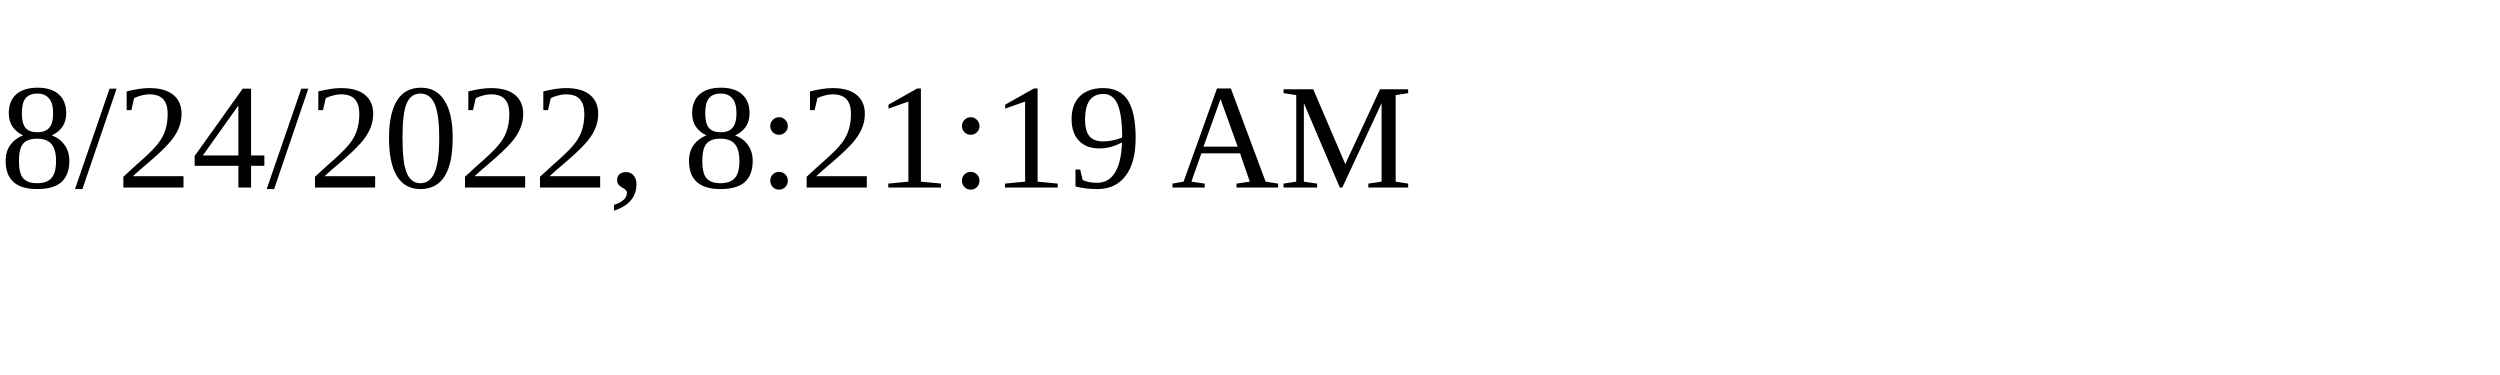
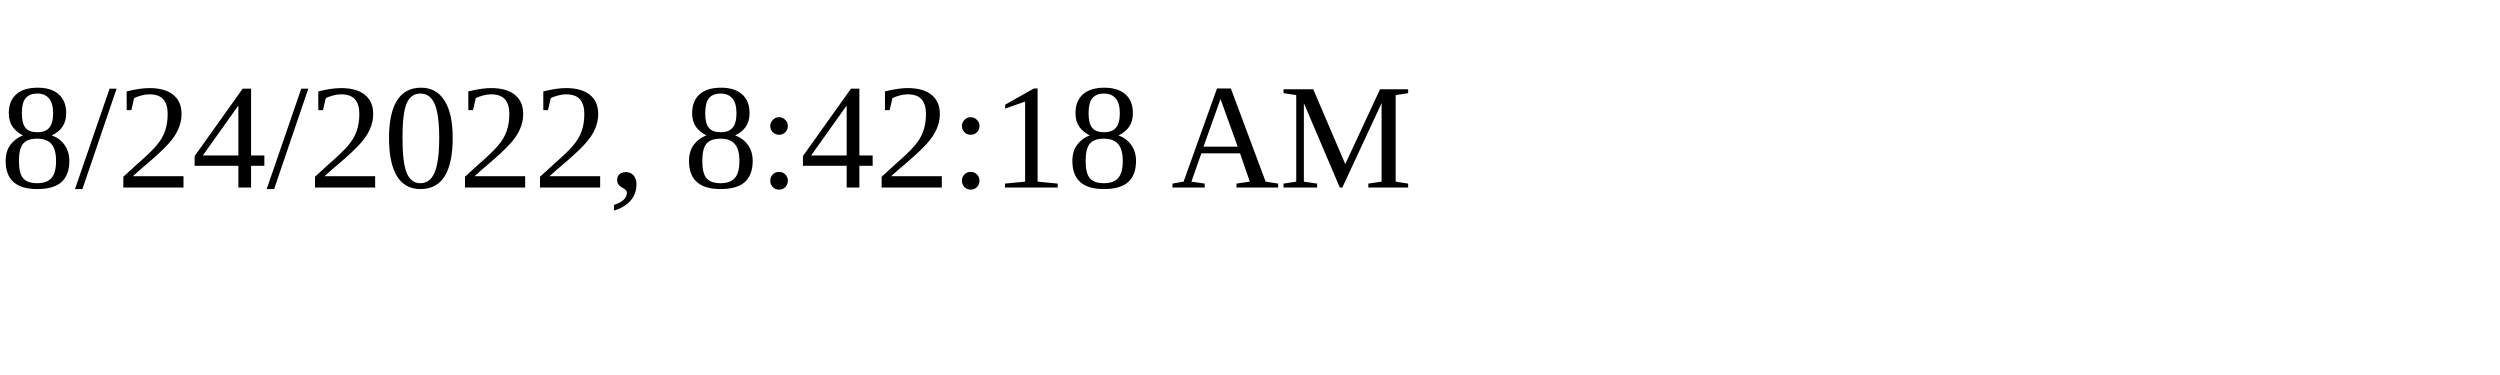
<svg xmlns="http://www.w3.org/2000/svg" height="30" width="200">
-   <text x="0" y="15">8/24/2022, 8:21:19 AM</text>
+   <text x="0" y="15">8/24/2022, 8:42:18 AM</text>
</svg>
